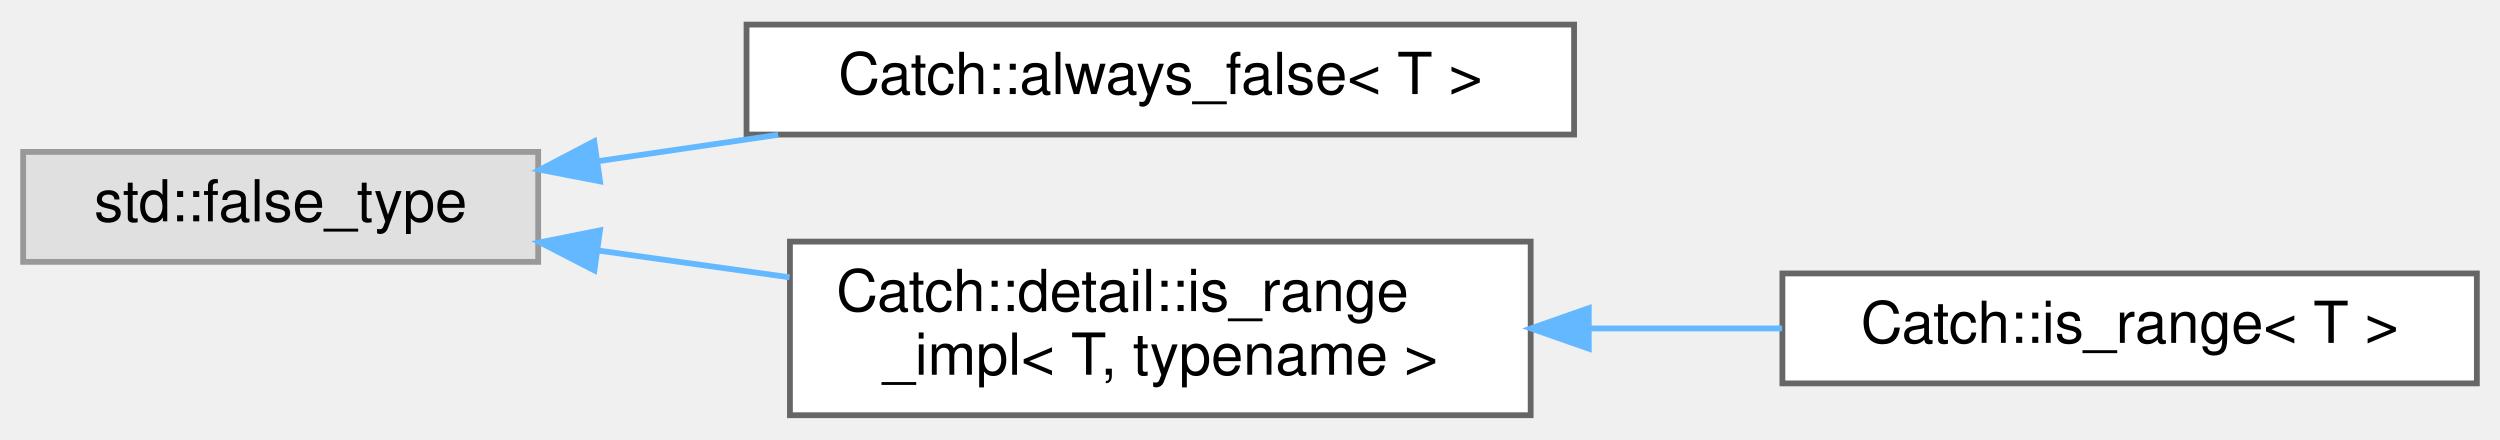
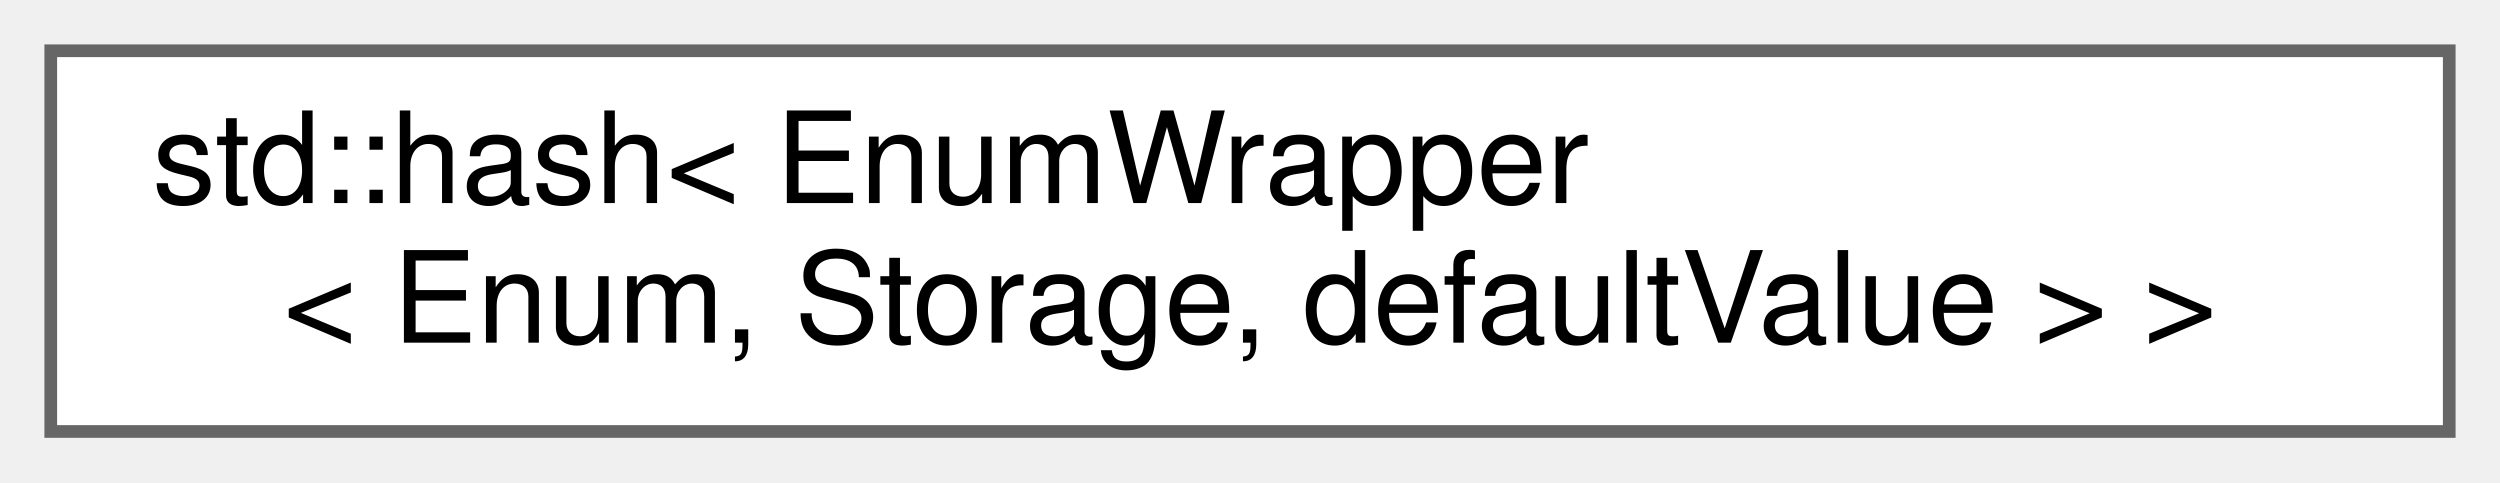
- <svg xmlns="http://www.w3.org/2000/svg" xmlns:xlink="http://www.w3.org/1999/xlink" width="432pt" height="76pt" viewBox="0.00 0.00 432.00 75.50">
-   <g id="graph0" class="graph" transform="scale(1 1) rotate(0) translate(4 71.5)">
+ <svg xmlns="http://www.w3.org/2000/svg" xmlns:xlink="http://www.w3.org/1999/xlink" width="197pt" height="38pt" viewBox="0.00 0.00 197.00 38.00">
+   <g id="graph0" class="graph" transform="scale(1 1) rotate(0) translate(4 34)">
    <g id="node1" class="node">
      <g id="a_node1">
-         <a xlink:title=" ">
-           <polygon fill="#e0e0e0" stroke="#999999" points="89,-45.5 0,-45.5 0,-26.5 89,-26.5 89,-45.5" />
-           <text text-anchor="middle" x="44.5" y="-33.5" font-family="Helvetica,sans-Serif" font-size="10.00">std::false_type</text>
+         <a xlink:href="structstd_1_1hash_3_01EnumWrapper_3_01Enum_00_01Storage_00_01defaultValue_01_4_01_4.html" target="_top" xlink:title=" ">
+           <polygon fill="white" stroke="#666666" points="189,-30 0,-30 0,0 189,0 189,-30" />
+           <text text-anchor="start" x="8" y="-18" font-family="Helvetica,sans-Serif" font-size="10.00">std::hash&lt; EnumWrapper</text>
+           <text text-anchor="middle" x="94.5" y="-7" font-family="Helvetica,sans-Serif" font-size="10.00">&lt; Enum, Storage, defaultValue &gt; &gt;</text>
        </a>
      </g>
    </g>
-     <g id="node2" class="node">
-       <g id="a_node2">
-         <a xlink:href="structCatch_1_1always__false.html" target="_top" xlink:title=" ">
-           <polygon fill="white" stroke="#666666" points="268,-67.5 125,-67.5 125,-48.5 268,-48.5 268,-67.5" />
-           <text text-anchor="middle" x="196.5" y="-55.5" font-family="Helvetica,sans-Serif" font-size="10.00">Catch::always_false&lt; T &gt;</text>
-         </a>
-       </g>
-     </g>
-     <g id="edge1" class="edge">
-       <path fill="none" stroke="#63b8ff" d="M99.2,-43.88C109.34,-45.36 120.03,-46.93 130.47,-48.46" />
-       <polygon fill="#63b8ff" stroke="#63b8ff" points="99.69,-40.41 89.29,-42.42 98.68,-47.34 99.69,-40.41" />
-     </g>
-     <g id="node3" class="node">
-       <g id="a_node3">
-         <a xlink:href="structCatch_1_1detail_1_1is__range__impl.html" target="_top" xlink:title=" ">
-           <polygon fill="white" stroke="#666666" points="260.5,-30 132.5,-30 132.5,0 260.5,0 260.5,-30" />
-           <text text-anchor="start" x="140.5" y="-18" font-family="Helvetica,sans-Serif" font-size="10.00">Catch::detail::is_range</text>
-           <text text-anchor="middle" x="196.5" y="-7" font-family="Helvetica,sans-Serif" font-size="10.00">_impl&lt; T, typename &gt;</text>
-         </a>
-       </g>
-     </g>
-     <g id="edge2" class="edge">
-       <path fill="none" stroke="#63b8ff" d="M99.35,-28.46C110.07,-26.96 121.42,-25.37 132.43,-23.83" />
-       <polygon fill="#63b8ff" stroke="#63b8ff" points="98.71,-25.02 89.29,-29.87 99.68,-31.95 98.71,-25.02" />
-     </g>
-     <g id="node4" class="node">
-       <g id="a_node4">
-         <a xlink:href="structCatch_1_1is__range.html" target="_top" xlink:title=" ">
-           <polygon fill="white" stroke="#666666" points="424,-24.5 304,-24.5 304,-5.5 424,-5.5 424,-24.5" />
-           <text text-anchor="middle" x="364" y="-12.5" font-family="Helvetica,sans-Serif" font-size="10.00">Catch::is_range&lt; T &gt;</text>
-         </a>
-       </g>
-     </g>
-     <g id="edge3" class="edge">
-       <path fill="none" stroke="#63b8ff" d="M270.67,-15C281.8,-15 293.17,-15 303.95,-15" />
-       <polygon fill="#63b8ff" stroke="#63b8ff" points="270.54,-11.5 260.54,-15 270.54,-18.5 270.54,-11.5" />
-     </g>
  </g>
</svg>
